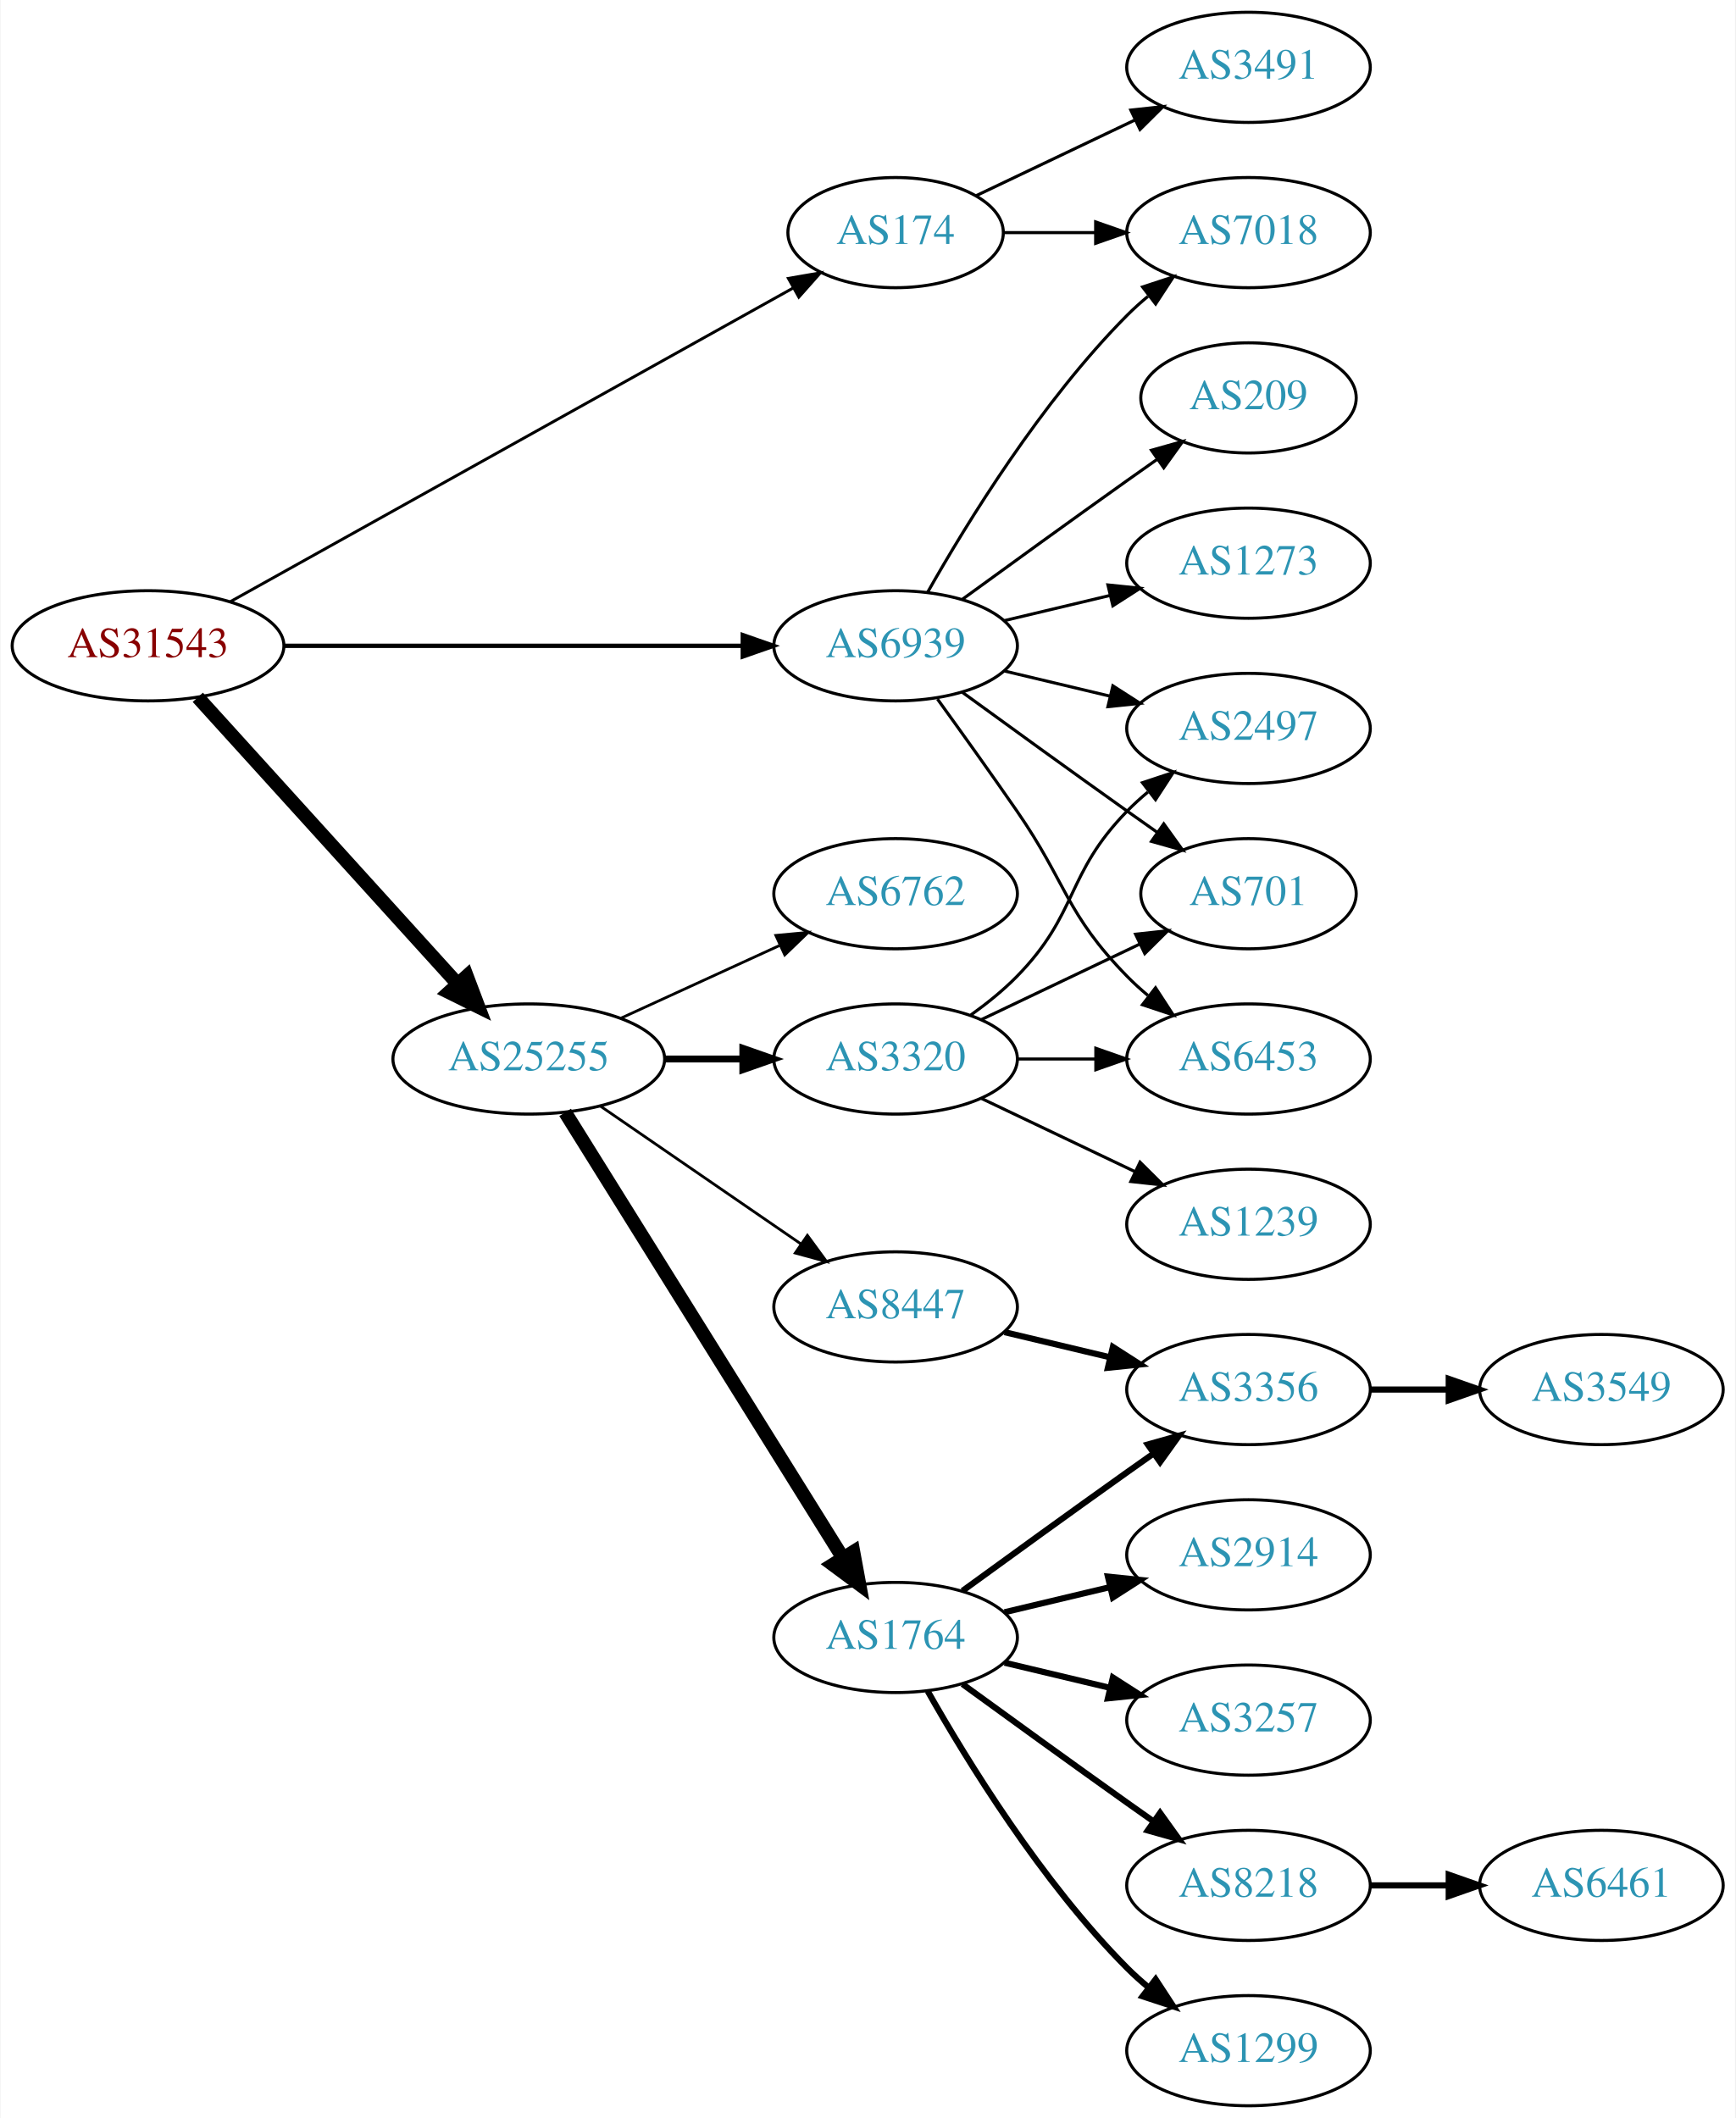
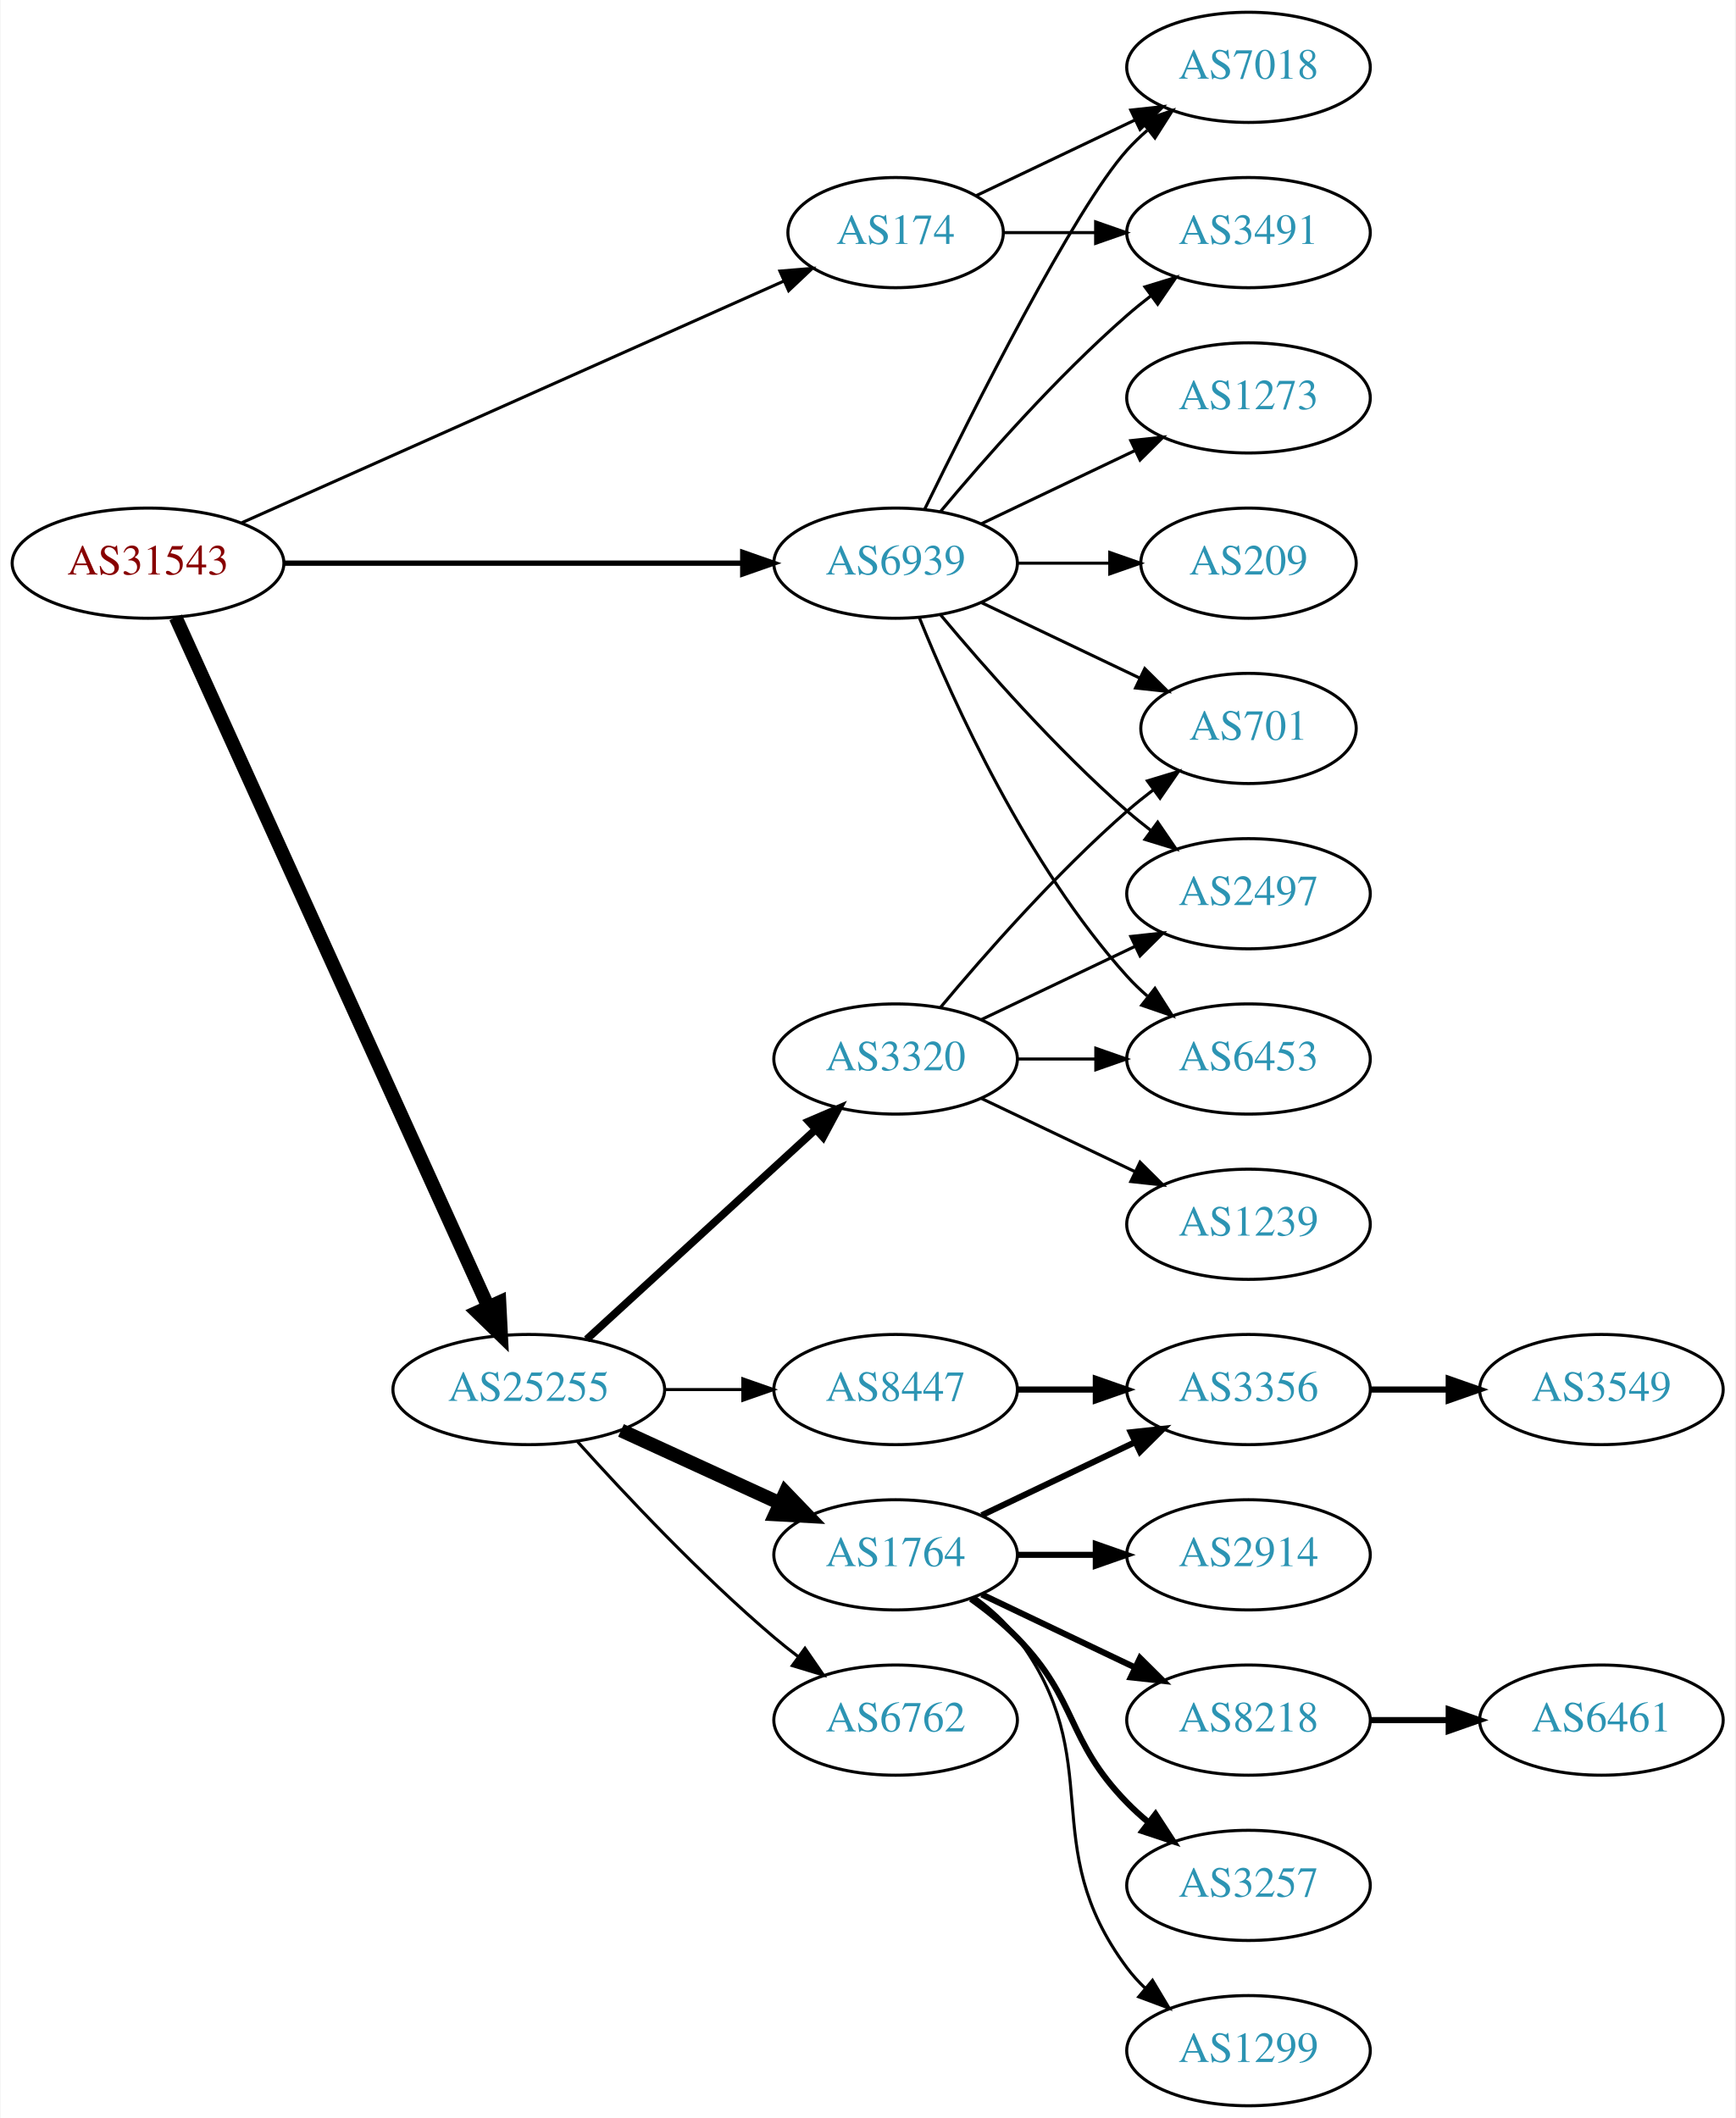
<svg xmlns="http://www.w3.org/2000/svg" xmlns:xlink="http://www.w3.org/1999/xlink" width="567pt" height="692pt" viewBox="0.00 0.00 566.66 692.00">
  <g id="graph0" class="graph" transform="scale(1 1) rotate(0) translate(4 688)">
    <polygon fill="white" stroke="none" points="-4,4 -4,-688 562.663,-688 562.663,4 -4,4" />
    <g id="node1" class="node">
      <g id="a_node1">
        <a xlink:href="/asn/31543" xlink:title="AS31543 ~ myNET gmbh [AT]">
-           <ellipse fill="#ffffff" stroke="black" cx="44.196" cy="-477" rx="44.393" ry="18" />
-           <text text-anchor="middle" x="44.196" y="-473.3" font-family="Times,serif" font-size="14.00" fill="#880000">AS31543</text>
+           <ellipse fill="#ffffff" stroke="black" cx="44.196" cy="-504" rx="44.393" ry="18" />
+           <text text-anchor="middle" x="44.196" y="-500.3" font-family="Times,serif" font-size="14.00" fill="#880000">AS31543</text>
        </a>
      </g>
    </g>
    <g id="node2" class="node">
      <g id="a_node2">
        <a xlink:href="/asn/174" xlink:title="AS174 ~ Cogent Communications [US]">
          <ellipse fill="#ffffff" stroke="black" cx="288.431" cy="-612" rx="35.194" ry="18" />
          <text text-anchor="middle" x="288.431" y="-608.3" font-family="Times,serif" font-size="14.00" fill="#2c94b3">AS174</text>
        </a>
      </g>
    </g>
    <g id="edge1" class="edge">
-       <path fill="none" stroke="black" stroke-width="0.947" d="M71.119,-491.447C115.608,-516.241 206.387,-566.833 254.997,-593.924" />
-       <polygon fill="black" stroke="black" stroke-width="0.947" points="253.407,-597.045 263.846,-598.856 256.815,-590.931 253.407,-597.045" />
+       <path fill="none" stroke="black" d="M74.899,-517.243C119.576,-537.162 203.927,-574.77 251.833,-596.129" />
+       <polygon fill="black" stroke="black" points="250.632,-599.425 261.191,-600.301 253.483,-593.032 250.632,-599.425" />
    </g>
    <g id="node3" class="node">
      <g id="a_node3">
        <a xlink:href="/asn/25255" xlink:title="AS25255 ~ ==&gt; TELE2 AUSTRIA &lt;== [AT]">
-           <ellipse fill="#ffffff" stroke="black" cx="168.588" cy="-342" rx="44.393" ry="18" />
-           <text text-anchor="middle" x="168.588" y="-338.3" font-family="Times,serif" font-size="14.00" fill="#2c94b3">AS25255</text>
+           <ellipse fill="#ffffff" stroke="black" cx="168.588" cy="-234" rx="44.393" ry="18" />
+           <text text-anchor="middle" x="168.588" y="-230.3" font-family="Times,serif" font-size="14.00" fill="#2c94b3">AS25255</text>
        </a>
      </g>
    </g>
    <g id="edge2" class="edge">
-       <path fill="none" stroke="black" stroke-width="4.5" d="M60.45,-460.175C81.796,-436.63 120.718,-393.698 145.31,-366.574" />
-       <polygon fill="black" stroke="black" stroke-width="4.5" points="148.343,-369.09 152.142,-359.037 142.509,-363.801 148.343,-369.09" />
+       <path fill="none" stroke="black" stroke-width="4.5" d="M53.227,-486.285C74.147,-440.133 130.43,-315.972 155.386,-260.918" />
+       <polygon fill="black" stroke="black" stroke-width="4.5" points="158.986,-262.514 159.528,-251.781 151.813,-259.263 158.986,-262.514" />
    </g>
    <g id="node4" class="node">
      <g id="a_node4">
        <a xlink:href="/asn/6939" xlink:title="AS6939 ~ Hurricane Electric LLC [US]">
-           <ellipse fill="#ffffff" stroke="black" cx="288.431" cy="-477" rx="39.794" ry="18" />
-           <text text-anchor="middle" x="288.431" y="-473.3" font-family="Times,serif" font-size="14.00" fill="#2c94b3">AS6939</text>
+           <ellipse fill="#ffffff" stroke="black" cx="288.431" cy="-504" rx="39.794" ry="18" />
+           <text text-anchor="middle" x="288.431" y="-500.3" font-family="Times,serif" font-size="14.00" fill="#2c94b3">AS6939</text>
        </a>
      </g>
    </g>
    <g id="edge3" class="edge">
-       <path fill="none" stroke="black" stroke-width="1.421" d="M88.503,-477C130.582,-477 194.39,-477 238.335,-477" />
-       <polygon fill="black" stroke="black" stroke-width="1.421" points="238.499,-480.5 248.499,-477 238.499,-473.5 238.499,-480.5" />
+       <path fill="none" stroke="black" stroke-width="1.75" d="M88.503,-504C130.582,-504 194.39,-504 238.335,-504" />
+       <polygon fill="black" stroke="black" stroke-width="1.75" points="238.499,-507.5 248.499,-504 238.499,-500.5 238.499,-507.5" />
    </g>
    <g id="node5" class="node">
      <g id="a_node5">
        <a xlink:href="/asn/7018" xlink:title="AS7018 ~ AT&amp;T Services, Inc. [US]">
-           <ellipse fill="#ffffff" stroke="black" cx="403.724" cy="-612" rx="39.794" ry="18" />
-           <text text-anchor="middle" x="403.724" y="-608.3" font-family="Times,serif" font-size="14.00" fill="#2c94b3">AS7018</text>
+           <ellipse fill="#ffffff" stroke="black" cx="403.724" cy="-666" rx="39.794" ry="18" />
+           <text text-anchor="middle" x="403.724" y="-662.3" font-family="Times,serif" font-size="14.00" fill="#2c94b3">AS7018</text>
        </a>
      </g>
    </g>
    <g id="edge4" class="edge">
-       <path fill="none" stroke="black" d="M323.73,-612C333.107,-612 343.457,-612 353.492,-612" />
-       <polygon fill="black" stroke="black" points="353.781,-615.5 363.781,-612 353.781,-608.5 353.781,-615.5" />
+       <path fill="none" stroke="black" d="M314.856,-624.119C330.159,-631.413 349.882,-640.814 366.764,-648.86" />
+       <polygon fill="black" stroke="black" points="365.271,-652.026 375.804,-653.169 368.283,-645.707 365.271,-652.026" />
    </g>
    <g id="node6" class="node">
      <g id="a_node6">
        <a xlink:href="/asn/3491" xlink:title="AS3491 ~ PCCW Global, Inc. [US]">
-           <ellipse fill="#ffffff" stroke="black" cx="403.724" cy="-666" rx="39.794" ry="18" />
-           <text text-anchor="middle" x="403.724" y="-662.3" font-family="Times,serif" font-size="14.00" fill="#2c94b3">AS3491</text>
+           <ellipse fill="#ffffff" stroke="black" cx="403.724" cy="-612" rx="39.794" ry="18" />
+           <text text-anchor="middle" x="403.724" y="-608.3" font-family="Times,serif" font-size="14.00" fill="#2c94b3">AS3491</text>
        </a>
      </g>
    </g>
    <g id="edge5" class="edge">
-       <path fill="none" stroke="black" d="M314.856,-624.119C330.159,-631.413 349.882,-640.814 366.764,-648.86" />
-       <polygon fill="black" stroke="black" points="365.271,-652.026 375.804,-653.169 368.283,-645.707 365.271,-652.026" />
+       <path fill="none" stroke="black" d="M323.73,-612C333.107,-612 343.457,-612 353.492,-612" />
+       <polygon fill="black" stroke="black" points="353.781,-615.5 363.781,-612 353.781,-608.5 353.781,-615.5" />
    </g>
    <g id="node7" class="node">
      <g id="a_node7">
-         <a xlink:href="/asn/8447" xlink:title="AS8447 ~ A1 Telekom Austria AG [AT]">
-           <ellipse fill="#ffffff" stroke="black" cx="288.431" cy="-261" rx="39.794" ry="18" />
-           <text text-anchor="middle" x="288.431" y="-257.3" font-family="Times,serif" font-size="14.00" fill="#2c94b3">AS8447</text>
+         <a xlink:href="/asn/1764" xlink:title="AS1764 ~ NEXTLAYER-AS [AT]">
+           <ellipse fill="#ffffff" stroke="black" cx="288.431" cy="-180" rx="39.794" ry="18" />
+           <text text-anchor="middle" x="288.431" y="-176.3" font-family="Times,serif" font-size="14.00" fill="#2c94b3">AS1764</text>
        </a>
      </g>
    </g>
    <g id="edge6" class="edge">
-       <path fill="none" stroke="black" stroke-width="0.9" d="M192.031,-326.574C210.612,-313.802 237.173,-295.545 257.553,-281.537" />
-       <polygon fill="black" stroke="black" stroke-width="0.9" points="259.609,-284.371 265.867,-275.822 255.643,-278.602 259.609,-284.371" />
+       <path fill="none" stroke="black" stroke-width="4.5" d="M198.718,-220.652C214.329,-213.498 233.727,-204.609 250.399,-196.97" />
+       <polygon fill="black" stroke="black" stroke-width="4.5" points="252.4,-200.384 259.851,-192.638 249.119,-193.225 252.4,-200.384" />
    </g>
    <g id="node8" class="node">
      <g id="a_node8">
        <a xlink:href="/asn/3320" xlink:title="AS3320 ~ DTAG [DE]">
          <ellipse fill="#ffffff" stroke="black" cx="288.431" cy="-342" rx="39.794" ry="18" />
          <text text-anchor="middle" x="288.431" y="-338.3" font-family="Times,serif" font-size="14.00" fill="#2c94b3">AS3320</text>
        </a>
      </g>
    </g>
    <g id="edge7" class="edge">
-       <path fill="none" stroke="black" stroke-width="2.25" d="M212.799,-342C221.112,-342 229.875,-342 238.357,-342" />
-       <polygon fill="black" stroke="black" stroke-width="2.25" points="238.516,-345.5 248.516,-342 238.516,-338.5 238.516,-345.5" />
+       <path fill="none" stroke="black" stroke-width="2.5" d="M187.486,-250.403C207.414,-268.667 239.772,-298.322 262.249,-318.921" />
+       <polygon fill="black" stroke="black" stroke-width="2.5" points="260.014,-321.62 269.751,-325.797 264.743,-316.46 260.014,-321.62" />
    </g>
    <g id="node9" class="node">
      <g id="a_node9">
-         <a xlink:href="/asn/1764" xlink:title="AS1764 ~ NEXTLAYER-AS [AT]">
-           <ellipse fill="#ffffff" stroke="black" cx="288.431" cy="-153" rx="39.794" ry="18" />
-           <text text-anchor="middle" x="288.431" y="-149.3" font-family="Times,serif" font-size="14.00" fill="#2c94b3">AS1764</text>
+         <a xlink:href="/asn/6762" xlink:title="AS6762 ~ TELECOM ITALIA SPARKLE S.p.A. [IT]">
+           <ellipse fill="#ffffff" stroke="black" cx="288.431" cy="-126" rx="39.794" ry="18" />
+           <text text-anchor="middle" x="288.431" y="-122.3" font-family="Times,serif" font-size="14.00" fill="#2c94b3">AS6762</text>
        </a>
      </g>
    </g>
    <g id="edge8" class="edge">
-       <path fill="none" stroke="black" stroke-width="4.5" d="M180.463,-324.558C201.247,-291.225 246.707,-218.314 271.136,-179.134" />
-       <polygon fill="black" stroke="black" stroke-width="4.5" points="274.632,-180.969 276.582,-170.4 267.95,-176.802 274.632,-180.969" />
+       <path fill="none" stroke="black" d="M184.521,-216.956C199.847,-199.903 224.782,-173.35 248.784,-153 251.281,-150.883 253.942,-148.768 256.653,-146.707" />
+       <polygon fill="black" stroke="black" points="258.819,-149.459 264.83,-140.734 254.69,-143.806 258.819,-149.459" />
    </g>
    <g id="node10" class="node">
      <g id="a_node10">
-         <a xlink:href="/asn/6762" xlink:title="AS6762 ~ TELECOM ITALIA SPARKLE S.p.A. [IT]">
-           <ellipse fill="#ffffff" stroke="black" cx="288.431" cy="-396" rx="39.794" ry="18" />
-           <text text-anchor="middle" x="288.431" y="-392.3" font-family="Times,serif" font-size="14.00" fill="#2c94b3">AS6762</text>
+         <a xlink:href="/asn/8447" xlink:title="AS8447 ~ A1 Telekom Austria AG [AT]">
+           <ellipse fill="#ffffff" stroke="black" cx="288.431" cy="-234" rx="39.794" ry="18" />
+           <text text-anchor="middle" x="288.431" y="-230.3" font-family="Times,serif" font-size="14.00" fill="#2c94b3">AS8447</text>
        </a>
      </g>
    </g>
    <g id="edge9" class="edge">
-       <path fill="none" stroke="black" stroke-width="0.9" d="M198.718,-355.348C214.329,-362.502 233.727,-371.391 250.399,-379.03" />
-       <polygon fill="black" stroke="black" stroke-width="0.9" points="249.302,-382.378 259.851,-383.362 252.218,-376.014 249.302,-382.378" />
-     </g>
-     <g id="edge26" class="edge">
-       <path fill="none" stroke="black" d="M298.891,-494.49C311.672,-517.096 336.105,-556.886 364.077,-585 366.188,-587.121 368.484,-589.188 370.87,-591.171" />
-       <polygon fill="black" stroke="black" points="369.122,-594.242 379.185,-597.556 373.385,-588.69 369.122,-594.242" />
-     </g>
-     <g id="node12" class="node">
-       <g id="a_node12">
-         <a xlink:href="/asn/2497" xlink:title="AS2497 ~ Internet Initiative Japan Inc. [JP]">
-           <ellipse fill="#ffffff" stroke="black" cx="403.724" cy="-450" rx="39.794" ry="18" />
-           <text text-anchor="middle" x="403.724" y="-446.3" font-family="Times,serif" font-size="14.00" fill="#2c94b3">AS2497</text>
-         </a>
-       </g>
-     </g>
-     <g id="edge22" class="edge">
-       <path fill="none" stroke="black" d="M324.038,-468.752C334.909,-466.162 347.064,-463.265 358.506,-460.538" />
-       <polygon fill="black" stroke="black" points="359.412,-463.92 368.328,-458.197 357.789,-457.111 359.412,-463.92" />
-     </g>
-     <g id="node13" class="node">
-       <g id="a_node13">
-         <a xlink:href="/asn/701" xlink:title="AS701 ~ UUNET [US]">
-           <ellipse fill="#ffffff" stroke="black" cx="403.724" cy="-396" rx="35.194" ry="18" />
-           <text text-anchor="middle" x="403.724" y="-392.3" font-family="Times,serif" font-size="14.00" fill="#2c94b3">AS701</text>
-         </a>
-       </g>
+       <path fill="none" stroke="black" d="M212.799,-234C221.112,-234 229.875,-234 238.357,-234" />
+       <polygon fill="black" stroke="black" points="238.516,-237.5 248.516,-234 238.516,-230.5 238.516,-237.5" />
    </g>
    <g id="edge23" class="edge">
-       <path fill="none" stroke="black" d="M310.279,-461.778C325.213,-450.909 345.827,-435.975 364.077,-423 367.288,-420.718 370.657,-418.339 374.011,-415.982" />
-       <polygon fill="black" stroke="black" points="376.039,-418.834 382.222,-410.23 372.023,-413.101 376.039,-418.834" />
-     </g>
-     <g id="node15" class="node">
-       <g id="a_node15">
+       <path fill="none" stroke="black" d="M297.869,-521.511C313.487,-553.509 346.874,-619.893 364.077,-639 366.08,-641.224 368.298,-643.363 370.631,-645.397" />
+       <polygon fill="black" stroke="black" points="368.829,-648.433 378.85,-651.873 373.161,-642.935 368.829,-648.433" />
+     </g>
+     <g id="edge28" class="edge">
+       <path fill="none" stroke="black" d="M303.061,-520.817C317.343,-537.929 340.89,-564.745 364.077,-585 366.543,-587.154 369.182,-589.294 371.879,-591.372" />
+       <polygon fill="black" stroke="black" points="369.904,-594.264 380.033,-597.37 374.052,-588.625 369.904,-594.264" />
+     </g>
+     <g id="node17" class="node">
+       <g id="a_node17">
        <a xlink:href="/asn/6453" xlink:title="AS6453 ~ TATA COMMUNICATIONS (AMERICA) INC [US]">
          <ellipse fill="#ffffff" stroke="black" cx="403.724" cy="-342" rx="39.794" ry="18" />
          <text text-anchor="middle" x="403.724" y="-338.3" font-family="Times,serif" font-size="14.00" fill="#2c94b3">AS6453</text>
        </a>
      </g>
    </g>
    <g id="edge27" class="edge">
-       <path fill="none" stroke="black" d="M302.11,-459.594C309.725,-449.063 319.558,-435.33 328.077,-423 344.473,-399.269 343.905,-389.617 364.077,-369 366.17,-366.861 368.453,-364.782 370.83,-362.79" />
-       <polygon fill="black" stroke="black" points="373.349,-365.268 379.13,-356.389 369.074,-359.725 373.349,-365.268" />
+       <path fill="none" stroke="black" d="M296.179,-486.213C307.23,-458.757 331.283,-405.422 364.077,-369 366.08,-366.776 368.298,-364.637 370.631,-362.603" />
+       <polygon fill="black" stroke="black" points="373.161,-365.065 378.85,-356.127 368.829,-359.567 373.161,-365.065" />
+     </g>
+     <g id="node18" class="node">
+       <g id="a_node18">
+         <a xlink:href="/asn/701" xlink:title="AS701 ~ UUNET [US]">
+           <ellipse fill="#ffffff" stroke="black" cx="403.724" cy="-450" rx="35.194" ry="18" />
+           <text text-anchor="middle" x="403.724" y="-446.3" font-family="Times,serif" font-size="14.00" fill="#2c94b3">AS701</text>
+         </a>
+       </g>
+     </g>
+     <g id="edge25" class="edge">
+       <path fill="none" stroke="black" d="M316.567,-491.066C331.999,-483.71 351.485,-474.423 368.02,-466.541" />
+       <polygon fill="black" stroke="black" points="369.84,-469.551 377.361,-462.089 366.828,-463.232 369.84,-469.551" />
+     </g>
+     <g id="node20" class="node">
+       <g id="a_node20">
+         <a xlink:href="/asn/2497" xlink:title="AS2497 ~ Internet Initiative Japan Inc. [JP]">
+           <ellipse fill="#ffffff" stroke="black" cx="403.724" cy="-396" rx="39.794" ry="18" />
+           <text text-anchor="middle" x="403.724" y="-392.3" font-family="Times,serif" font-size="14.00" fill="#2c94b3">AS2497</text>
+         </a>
+       </g>
+     </g>
+     <g id="edge26" class="edge">
+       <path fill="none" stroke="black" d="M303.061,-487.183C317.343,-470.071 340.89,-443.255 364.077,-423 366.543,-420.846 369.182,-418.706 371.879,-416.628" />
+       <polygon fill="black" stroke="black" points="374.052,-419.375 380.033,-410.63 369.904,-413.736 374.052,-419.375" />
    </g>
    <g id="node22" class="node">
      <g id="a_node22">
-         <a xlink:href="/asn/209" xlink:title="AS209 ~ CenturyLink Communications, LLC [US]">
-           <ellipse fill="#ffffff" stroke="black" cx="403.724" cy="-558" rx="35.194" ry="18" />
-           <text text-anchor="middle" x="403.724" y="-554.3" font-family="Times,serif" font-size="14.00" fill="#2c94b3">AS209</text>
-         </a>
-       </g>
-     </g>
-     <g id="edge24" class="edge">
-       <path fill="none" stroke="black" d="M310.279,-492.222C325.213,-503.091 345.827,-518.025 364.077,-531 367.288,-533.282 370.657,-535.661 374.011,-538.018" />
-       <polygon fill="black" stroke="black" points="372.023,-540.899 382.222,-543.77 376.039,-535.166 372.023,-540.899" />
+         <a xlink:href="/asn/1273" xlink:title="AS1273 ~ Vodafone Group PLC [EU]">
+           <ellipse fill="#ffffff" stroke="black" cx="403.724" cy="-558" rx="39.794" ry="18" />
+           <text text-anchor="middle" x="403.724" y="-554.3" font-family="Times,serif" font-size="14.00" fill="#2c94b3">AS1273</text>
+         </a>
+       </g>
+     </g>
+     <g id="edge22" class="edge">
+       <path fill="none" stroke="black" d="M316.567,-516.934C331.561,-524.081 350.382,-533.052 366.605,-540.785" />
+       <polygon fill="black" stroke="black" points="365.276,-544.028 375.809,-545.171 368.288,-537.709 365.276,-544.028" />
    </g>
    <g id="node23" class="node">
      <g id="a_node23">
-         <a xlink:href="/asn/1273" xlink:title="AS1273 ~ Vodafone Group PLC [EU]">
-           <ellipse fill="#ffffff" stroke="black" cx="403.724" cy="-504" rx="39.794" ry="18" />
-           <text text-anchor="middle" x="403.724" y="-500.3" font-family="Times,serif" font-size="14.00" fill="#2c94b3">AS1273</text>
-         </a>
-       </g>
-     </g>
-     <g id="edge25" class="edge">
-       <path fill="none" stroke="black" d="M324.038,-485.248C334.909,-487.838 347.064,-490.735 358.506,-493.462" />
-       <polygon fill="black" stroke="black" points="357.789,-496.889 368.328,-495.803 359.412,-490.08 357.789,-496.889" />
+         <a xlink:href="/asn/209" xlink:title="AS209 ~ CenturyLink Communications, LLC [US]">
+           <ellipse fill="#ffffff" stroke="black" cx="403.724" cy="-504" rx="35.194" ry="18" />
+           <text text-anchor="middle" x="403.724" y="-500.3" font-family="Times,serif" font-size="14.00" fill="#2c94b3">AS209</text>
+         </a>
+       </g>
+     </g>
+     <g id="edge24" class="edge">
+       <path fill="none" stroke="black" d="M328.103,-504C337.808,-504 348.299,-504 358.262,-504" />
+       <polygon fill="black" stroke="black" points="358.398,-507.5 368.398,-504 358.398,-500.5 358.398,-507.5" />
    </g>
    <g id="node11" class="node">
      <g id="a_node11">
+         <a xlink:href="/asn/8218" xlink:title="AS8218 ~ legacy Neotelecoms [FR]">
+           <ellipse fill="#ffffff" stroke="black" cx="403.724" cy="-126" rx="39.794" ry="18" />
+           <text text-anchor="middle" x="403.724" y="-122.3" font-family="Times,serif" font-size="14.00" fill="#2c94b3">AS8218</text>
+         </a>
+       </g>
+     </g>
+     <g id="edge10" class="edge">
+       <path fill="none" stroke="black" stroke-width="2" d="M316.567,-167.066C331.561,-159.919 350.382,-150.948 366.605,-143.215" />
+       <polygon fill="black" stroke="black" stroke-width="2" points="368.288,-146.291 375.809,-138.829 365.276,-139.972 368.288,-146.291" />
+     </g>
+     <g id="node12" class="node">
+       <g id="a_node12">
+         <a xlink:href="/asn/3257" xlink:title="AS3257 ~ GTT [DE]">
+           <ellipse fill="#ffffff" stroke="black" cx="403.724" cy="-72" rx="39.794" ry="18" />
+           <text text-anchor="middle" x="403.724" y="-68.3" font-family="Times,serif" font-size="14.00" fill="#2c94b3">AS3257</text>
+         </a>
+       </g>
+     </g>
+     <g id="edge11" class="edge">
+       <path fill="none" stroke="black" stroke-width="2" d="M313.025,-165.611C318.281,-161.852 323.613,-157.563 328.077,-153 348.25,-132.383 343.905,-119.617 364.077,-99 366.17,-96.861 368.453,-94.782 370.83,-92.79" />
+       <polygon fill="black" stroke="black" stroke-width="2" points="373.349,-95.268 379.13,-86.389 369.074,-89.725 373.349,-95.268" />
+     </g>
+     <g id="node13" class="node">
+       <g id="a_node13">
+         <a xlink:href="/asn/1299" xlink:title="AS1299 ~ Telia Carrier [EU]">
+           <ellipse fill="#ffffff" stroke="black" cx="403.724" cy="-18" rx="39.794" ry="18" />
+           <text text-anchor="middle" x="403.724" y="-14.3" font-family="Times,serif" font-size="14.00" fill="#2c94b3">AS1299</text>
+         </a>
+       </g>
+     </g>
+     <g id="edge12" class="edge">
+       <path fill="none" stroke="black" d="M314.362,-166.118C319.438,-162.389 324.356,-157.984 328.077,-153 358.349,-112.458 333.806,-85.542 364.077,-45 365.822,-42.664 367.829,-40.455 369.992,-38.383" />
+       <polygon fill="black" stroke="black" points="372.352,-40.973 377.793,-31.882 367.87,-35.595 372.352,-40.973" />
+     </g>
+     <g id="node14" class="node">
+       <g id="a_node14">
+         <a xlink:href="/asn/2914" xlink:title="AS2914 ~ NTT America, Inc. [US]">
+           <ellipse fill="#ffffff" stroke="black" cx="403.724" cy="-180" rx="39.794" ry="18" />
+           <text text-anchor="middle" x="403.724" y="-176.3" font-family="Times,serif" font-size="14.00" fill="#2c94b3">AS2914</text>
+         </a>
+       </g>
+     </g>
+     <g id="edge13" class="edge">
+       <path fill="none" stroke="black" stroke-width="2" d="M328.103,-180C336.306,-180 345.07,-180 353.602,-180" />
+       <polygon fill="black" stroke="black" stroke-width="2" points="353.841,-183.5 363.841,-180 353.841,-176.5 353.841,-183.5" />
+     </g>
+     <g id="node15" class="node">
+       <g id="a_node15">
        <a xlink:href="/asn/3356" xlink:title="AS3356 ~ Level 3 Parent, LLC [US]">
          <ellipse fill="#ffffff" stroke="black" cx="403.724" cy="-234" rx="39.794" ry="18" />
          <text text-anchor="middle" x="403.724" y="-230.3" font-family="Times,serif" font-size="14.00" fill="#2c94b3">AS3356</text>
        </a>
      </g>
    </g>
-     <g id="edge10" class="edge">
-       <path fill="none" stroke="black" stroke-width="2" d="M324.038,-252.752C334.909,-250.162 347.064,-247.265 358.506,-244.538" />
-       <polygon fill="black" stroke="black" stroke-width="2" points="359.412,-247.92 368.328,-242.197 357.789,-241.111 359.412,-247.92" />
-     </g>
-     <g id="edge11" class="edge">
-       <path fill="none" stroke="black" d="M313.025,-356.389C318.281,-360.148 323.613,-364.437 328.077,-369 348.25,-389.617 343.905,-402.383 364.077,-423 366.17,-425.139 368.453,-427.218 370.83,-429.21" />
-       <polygon fill="black" stroke="black" points="369.074,-432.275 379.13,-435.611 373.349,-426.732 369.074,-432.275" />
-     </g>
-     <g id="edge12" class="edge">
-       <path fill="none" stroke="black" d="M316.567,-354.934C331.999,-362.29 351.485,-371.577 368.02,-379.459" />
-       <polygon fill="black" stroke="black" points="366.828,-382.768 377.361,-383.911 369.84,-376.449 366.828,-382.768" />
-     </g>
-     <g id="node14" class="node">
-       <g id="a_node14">
+     <g id="edge14" class="edge">
+       <path fill="none" stroke="black" stroke-width="2" d="M316.567,-192.934C331.561,-200.081 350.382,-209.052 366.605,-216.785" />
+       <polygon fill="black" stroke="black" stroke-width="2" points="365.276,-220.028 375.809,-221.171 368.288,-213.709 365.276,-220.028" />
+     </g>
+     <g id="edge16" class="edge">
+       <path fill="none" stroke="black" d="M328.103,-342C336.306,-342 345.07,-342 353.602,-342" />
+       <polygon fill="black" stroke="black" points="353.841,-345.5 363.841,-342 353.841,-338.5 353.841,-345.5" />
+     </g>
+     <g id="edge17" class="edge">
+       <path fill="none" stroke="black" d="M303.061,-358.817C317.343,-375.929 340.89,-402.745 364.077,-423 366.747,-425.332 369.62,-427.648 372.55,-429.886" />
+       <polygon fill="black" stroke="black" points="370.701,-432.87 380.841,-435.939 374.828,-427.216 370.701,-432.87" />
+     </g>
+     <g id="node19" class="node">
+       <g id="a_node19">
        <a xlink:href="/asn/1239" xlink:title="AS1239 ~ Sprint [US]">
          <ellipse fill="#ffffff" stroke="black" cx="403.724" cy="-288" rx="39.794" ry="18" />
          <text text-anchor="middle" x="403.724" y="-284.3" font-family="Times,serif" font-size="14.00" fill="#2c94b3">AS1239</text>
        </a>
      </g>
    </g>
-     <g id="edge13" class="edge">
+     <g id="edge18" class="edge">
      <path fill="none" stroke="black" d="M316.567,-329.066C331.561,-321.919 350.382,-312.948 366.605,-305.215" />
      <polygon fill="black" stroke="black" points="368.288,-308.291 375.809,-300.829 365.276,-301.972 368.288,-308.291" />
    </g>
-     <g id="edge14" class="edge">
-       <path fill="none" stroke="black" d="M328.103,-342C336.306,-342 345.07,-342 353.602,-342" />
-       <polygon fill="black" stroke="black" points="353.841,-345.5 363.841,-342 353.841,-338.5 353.841,-345.5" />
-     </g>
    <g id="edge19" class="edge">
-       <path fill="none" stroke="black" stroke-width="2" d="M310.279,-168.222C325.213,-179.091 345.827,-194.025 364.077,-207 366.898,-209.005 369.841,-211.085 372.789,-213.159" />
-       <polygon fill="black" stroke="black" stroke-width="2" points="370.816,-216.05 381.013,-218.926 374.835,-210.319 370.816,-216.05" />
+       <path fill="none" stroke="black" d="M316.567,-354.934C331.561,-362.081 350.382,-371.052 366.605,-378.785" />
+       <polygon fill="black" stroke="black" points="365.276,-382.028 375.809,-383.171 368.288,-375.709 365.276,-382.028" />
+     </g>
+     <g id="edge20" class="edge">
+       <path fill="none" stroke="black" stroke-width="2" d="M328.103,-234C336.306,-234 345.07,-234 353.602,-234" />
+       <polygon fill="black" stroke="black" stroke-width="2" points="353.841,-237.5 363.841,-234 353.841,-230.5 353.841,-237.5" />
    </g>
    <g id="node16" class="node">
      <g id="a_node16">
-         <a xlink:href="/asn/8218" xlink:title="AS8218 ~ legacy Neotelecoms [FR]">
-           <ellipse fill="#ffffff" stroke="black" cx="403.724" cy="-72" rx="39.794" ry="18" />
-           <text text-anchor="middle" x="403.724" y="-68.3" font-family="Times,serif" font-size="14.00" fill="#2c94b3">AS8218</text>
+         <a xlink:href="/asn/6461" xlink:title="AS6461 ~ Zayo Bandwidth [US]">
+           <ellipse fill="#ffffff" stroke="black" cx="519.017" cy="-126" rx="39.794" ry="18" />
+           <text text-anchor="middle" x="519.017" y="-122.3" font-family="Times,serif" font-size="14.00" fill="#2c94b3">AS6461</text>
        </a>
      </g>
    </g>
    <g id="edge15" class="edge">
-       <path fill="none" stroke="black" stroke-width="2" d="M310.279,-137.778C325.213,-126.909 345.827,-111.975 364.077,-99 366.898,-96.995 369.841,-94.915 372.789,-92.841" />
-       <polygon fill="black" stroke="black" stroke-width="2" points="374.835,-95.681 381.013,-87.074 370.816,-89.95 374.835,-95.681" />
-     </g>
-     <g id="node17" class="node">
-       <g id="a_node17">
-         <a xlink:href="/asn/1299" xlink:title="AS1299 ~ Telia Carrier [EU]">
-           <ellipse fill="#ffffff" stroke="black" cx="403.724" cy="-18" rx="39.794" ry="18" />
-           <text text-anchor="middle" x="403.724" y="-14.3" font-family="Times,serif" font-size="14.00" fill="#2c94b3">AS1299</text>
-         </a>
-       </g>
-     </g>
-     <g id="edge16" class="edge">
-       <path fill="none" stroke="black" stroke-width="2" d="M298.891,-135.51C311.672,-112.904 336.105,-73.114 364.077,-45 366.188,-42.879 368.484,-40.812 370.87,-38.829" />
-       <polygon fill="black" stroke="black" stroke-width="2" points="373.385,-41.31 379.185,-32.444 369.122,-35.758 373.385,-41.31" />
-     </g>
-     <g id="node18" class="node">
-       <g id="a_node18">
-         <a xlink:href="/asn/2914" xlink:title="AS2914 ~ NTT America, Inc. [US]">
-           <ellipse fill="#ffffff" stroke="black" cx="403.724" cy="-180" rx="39.794" ry="18" />
-           <text text-anchor="middle" x="403.724" y="-176.3" font-family="Times,serif" font-size="14.00" fill="#2c94b3">AS2914</text>
-         </a>
-       </g>
-     </g>
-     <g id="edge17" class="edge">
-       <path fill="none" stroke="black" stroke-width="2" d="M324.038,-161.248C334.909,-163.838 347.064,-166.735 358.506,-169.462" />
-       <polygon fill="black" stroke="black" stroke-width="2" points="357.789,-172.889 368.328,-171.803 359.412,-166.08 357.789,-172.889" />
-     </g>
-     <g id="node19" class="node">
-       <g id="a_node19">
-         <a xlink:href="/asn/3257" xlink:title="AS3257 ~ GTT [DE]">
-           <ellipse fill="#ffffff" stroke="black" cx="403.724" cy="-126" rx="39.794" ry="18" />
-           <text text-anchor="middle" x="403.724" y="-122.3" font-family="Times,serif" font-size="14.00" fill="#2c94b3">AS3257</text>
-         </a>
-       </g>
-     </g>
-     <g id="edge18" class="edge">
-       <path fill="none" stroke="black" stroke-width="2" d="M324.038,-144.752C334.909,-142.162 347.064,-139.265 358.506,-136.538" />
-       <polygon fill="black" stroke="black" stroke-width="2" points="359.412,-139.92 368.328,-134.197 357.789,-133.111 359.412,-139.92" />
+       <path fill="none" stroke="black" stroke-width="2" d="M443.396,-126C451.599,-126 460.363,-126 468.895,-126" />
+       <polygon fill="black" stroke="black" stroke-width="2" points="469.134,-129.5 479.134,-126 469.134,-122.5 469.134,-129.5" />
    </g>
    <g id="node21" class="node">
      <g id="a_node21">
        <a xlink:href="/asn/3549" xlink:title="AS3549 ~ Level 3 Parent, LLC [US]">
          <ellipse fill="#ffffff" stroke="black" cx="519.017" cy="-234" rx="39.794" ry="18" />
          <text text-anchor="middle" x="519.017" y="-230.3" font-family="Times,serif" font-size="14.00" fill="#2c94b3">AS3549</text>
        </a>
      </g>
    </g>
    <g id="edge21" class="edge">
      <path fill="none" stroke="black" stroke-width="2" d="M443.396,-234C451.599,-234 460.363,-234 468.895,-234" />
      <polygon fill="black" stroke="black" stroke-width="2" points="469.134,-237.5 479.134,-234 469.134,-230.5 469.134,-237.5" />
    </g>
-     <g id="node20" class="node">
-       <g id="a_node20">
-         <a xlink:href="/asn/6461" xlink:title="AS6461 ~ Zayo Bandwidth [US]">
-           <ellipse fill="#ffffff" stroke="black" cx="519.017" cy="-72" rx="39.794" ry="18" />
-           <text text-anchor="middle" x="519.017" y="-68.3" font-family="Times,serif" font-size="14.00" fill="#2c94b3">AS6461</text>
-         </a>
-       </g>
-     </g>
-     <g id="edge20" class="edge">
-       <path fill="none" stroke="black" stroke-width="2" d="M443.396,-72C451.599,-72 460.363,-72 468.895,-72" />
-       <polygon fill="black" stroke="black" stroke-width="2" points="469.134,-75.5 479.134,-72 469.134,-68.5 469.134,-75.5" />
-     </g>
  </g>
</svg>
